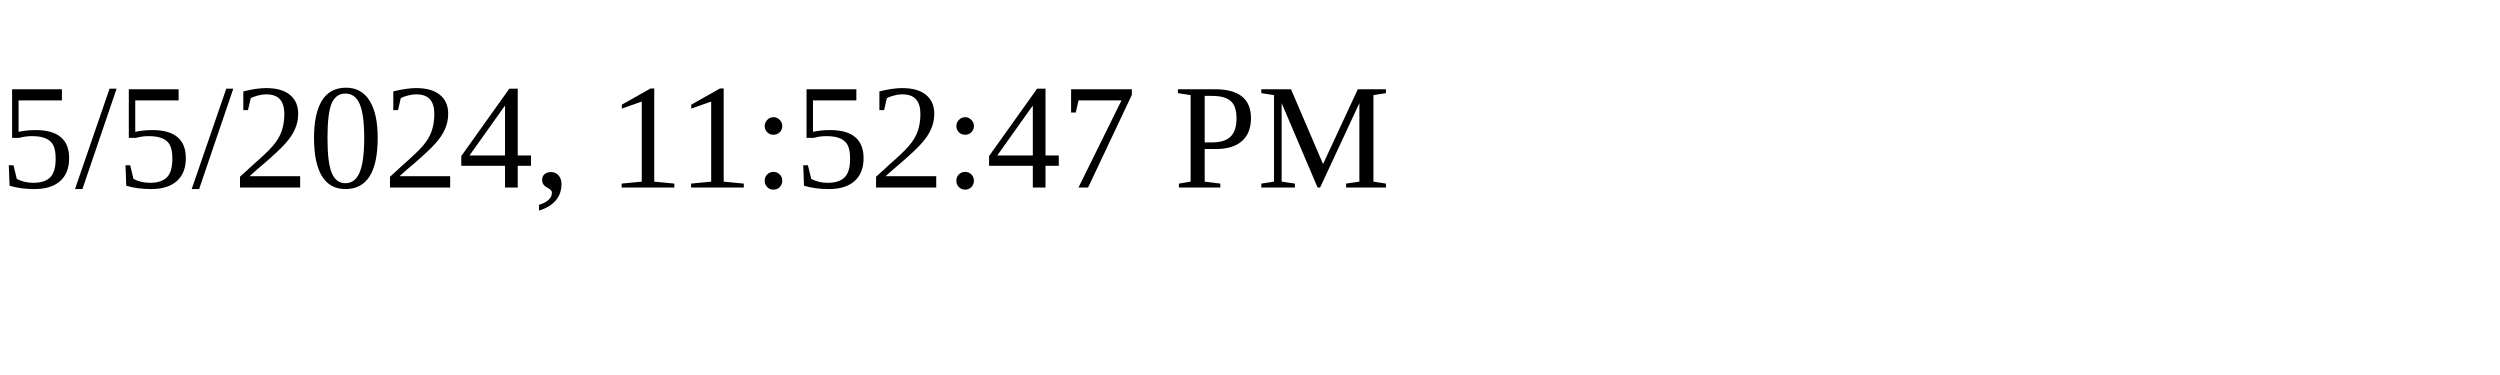
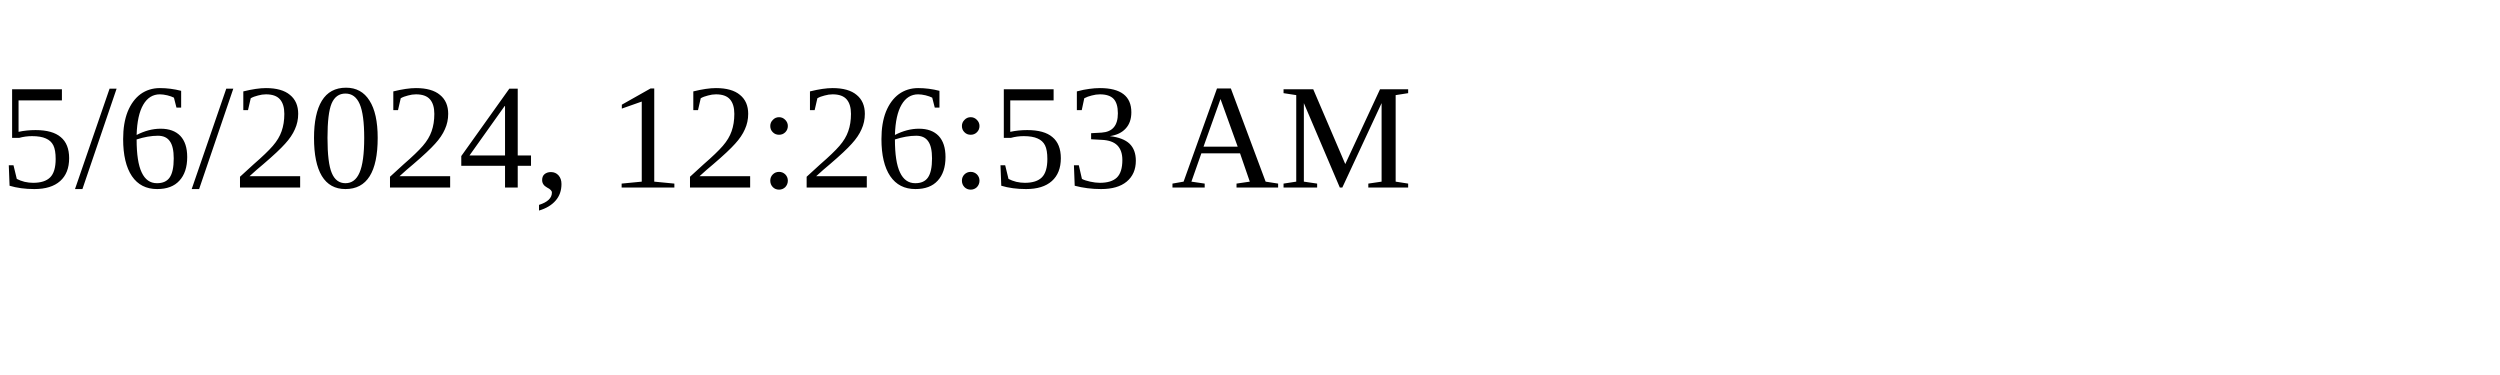
<svg xmlns="http://www.w3.org/2000/svg" height="30" width="200">
-   <text x="0" y="15">5/5/2024, 11:52:47 PM</text>
+   <text x="0" y="15">5/6/2024, 12:26:53 AM</text>
</svg>
